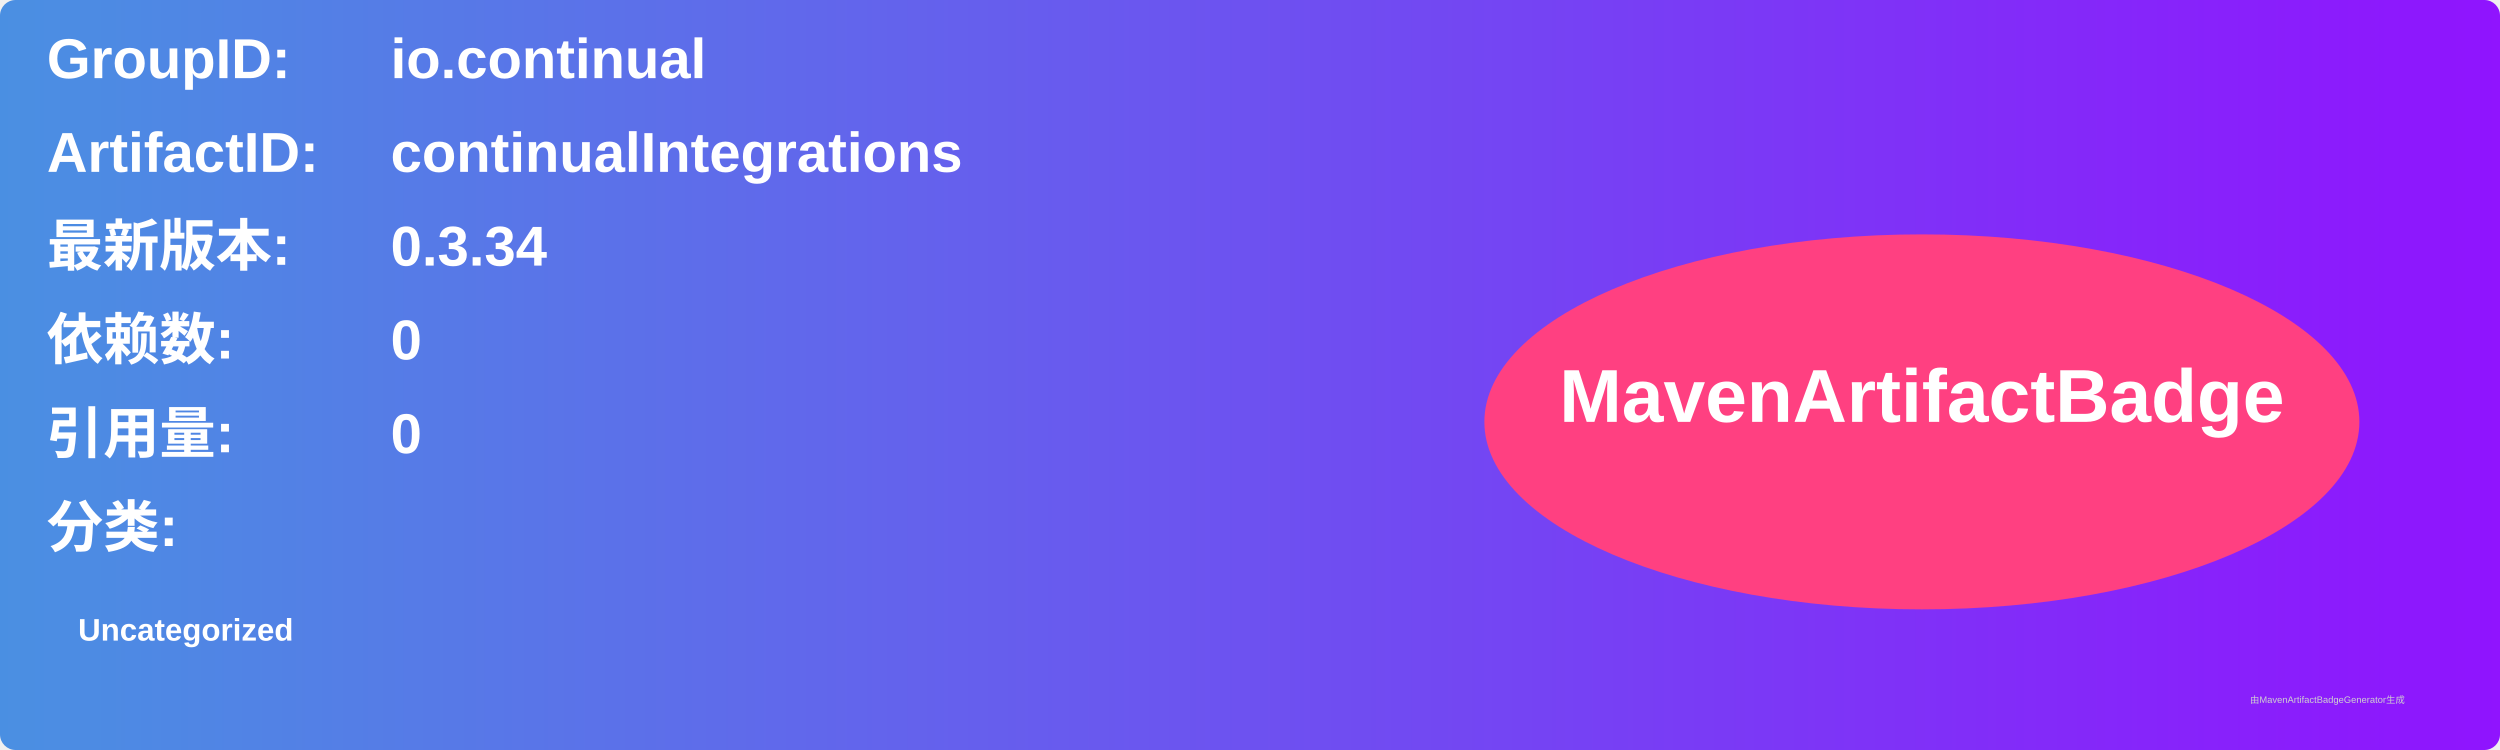
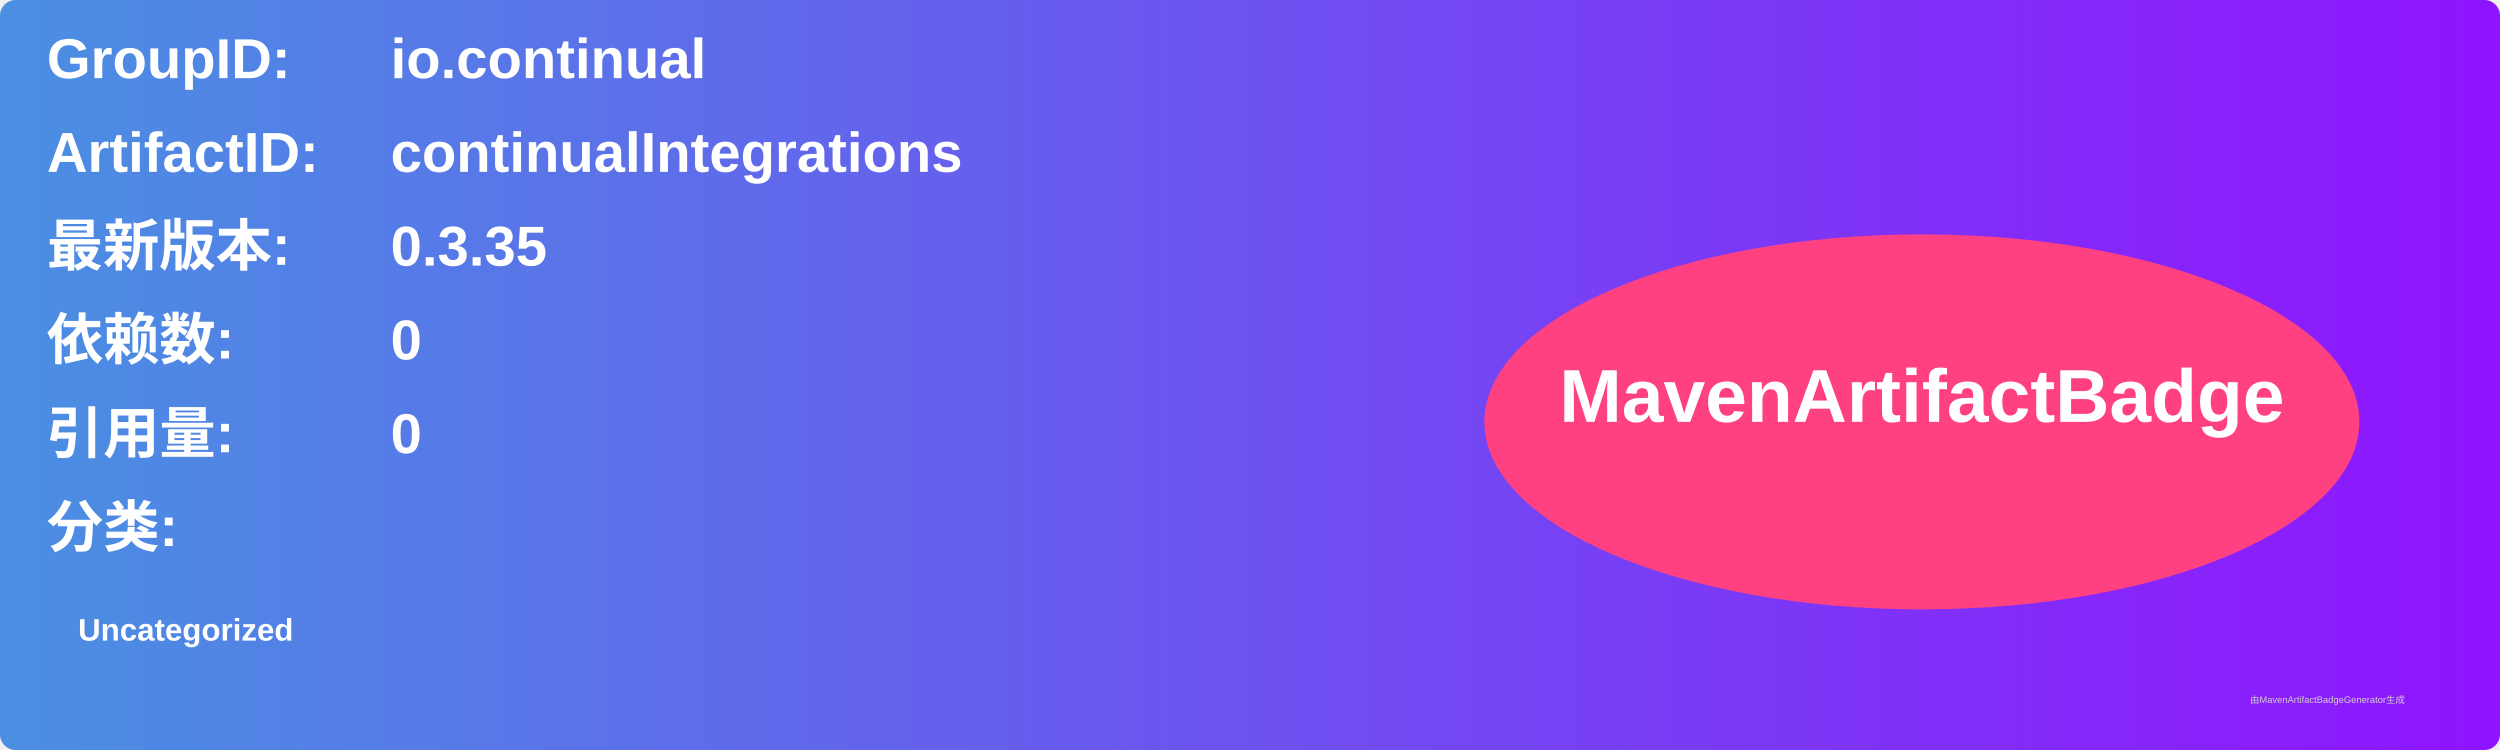
<svg xmlns="http://www.w3.org/2000/svg" width="800" height="240" viewBox="0 0 800 240">
  <linearGradient id="grad" x1="0%" y1="0%" x2="100%" y2="0%">
    <stop offset="0%" stop-color="#4a90e2" />
    <stop offset="100%" stop-color="#9013fe" />
  </linearGradient>
  <rect width="100%" height="100%" rx="5" ry="5" fill="url(#grad)" />
  <g transform="translate(15, 15)">
    <text x="0" y="10" font-family="Arial" font-size="18" fill="white" font-weight="bold" width="260">GroupID:</text>
    <text x="110" y="10" font-family="Arial" font-size="18" fill="white" font-weight="bold" width="460">io.continual</text>
    <text x="0" y="40" font-family="Arial" font-size="18" fill="white" font-weight="bold" width="260">ArtifactID:</text>
    <text x="110" y="40" font-family="Arial" font-size="18" fill="white" font-weight="bold" width="460">continualIntegrations</text>
    <text x="0" y="70" font-family="Arial" font-size="18" fill="white" font-weight="bold">最新版本:</text>
    <text x="110" y="70" font-family="Arial" font-size="18" fill="white" font-weight="bold">
-       <tspan font-weight="bold">0.3.34</tspan>
+       <tspan font-weight="bold">0.3.35</tspan>
    </text>
    <text x="0" y="100" font-family="Arial" font-size="18" fill="white" font-weight="bold">依赖数: </text>
    <text x="110" y="100" font-family="Arial" font-size="18" fill="white">
      <tspan font-weight="bold">0</tspan>
    </text>
    <text x="0" y="130" font-family="Arial" font-size="18" fill="white" font-weight="bold">引用量: </text>
    <text x="110" y="130" font-family="Arial" font-size="18" fill="white">
      <tspan font-weight="bold">0</tspan>
    </text>
    <text x="0" y="160" font-family="Arial" font-size="18" fill="white" font-weight="bold">分类:</text>
    <text x="10" y="190" font-family="Arial" font-size="10" fill="white">
      <tspan font-weight="bold">Uncategorized</tspan>
    </text>
    <ellipse cx="600" cy="120" rx="140" ry="60" fill="#ff4081" />
    <text x="600" y="120" text-anchor="middle" font-family="Arial" font-size="24" fill="white" font-weight="bold">MavenArtifactBadge</text>
  </g>
  <text x="720" y="225" font-family="Arial" font-size="3" fill="#d0d0d0">由MavenArtifactBadgeGenerator生成</text>
</svg>
